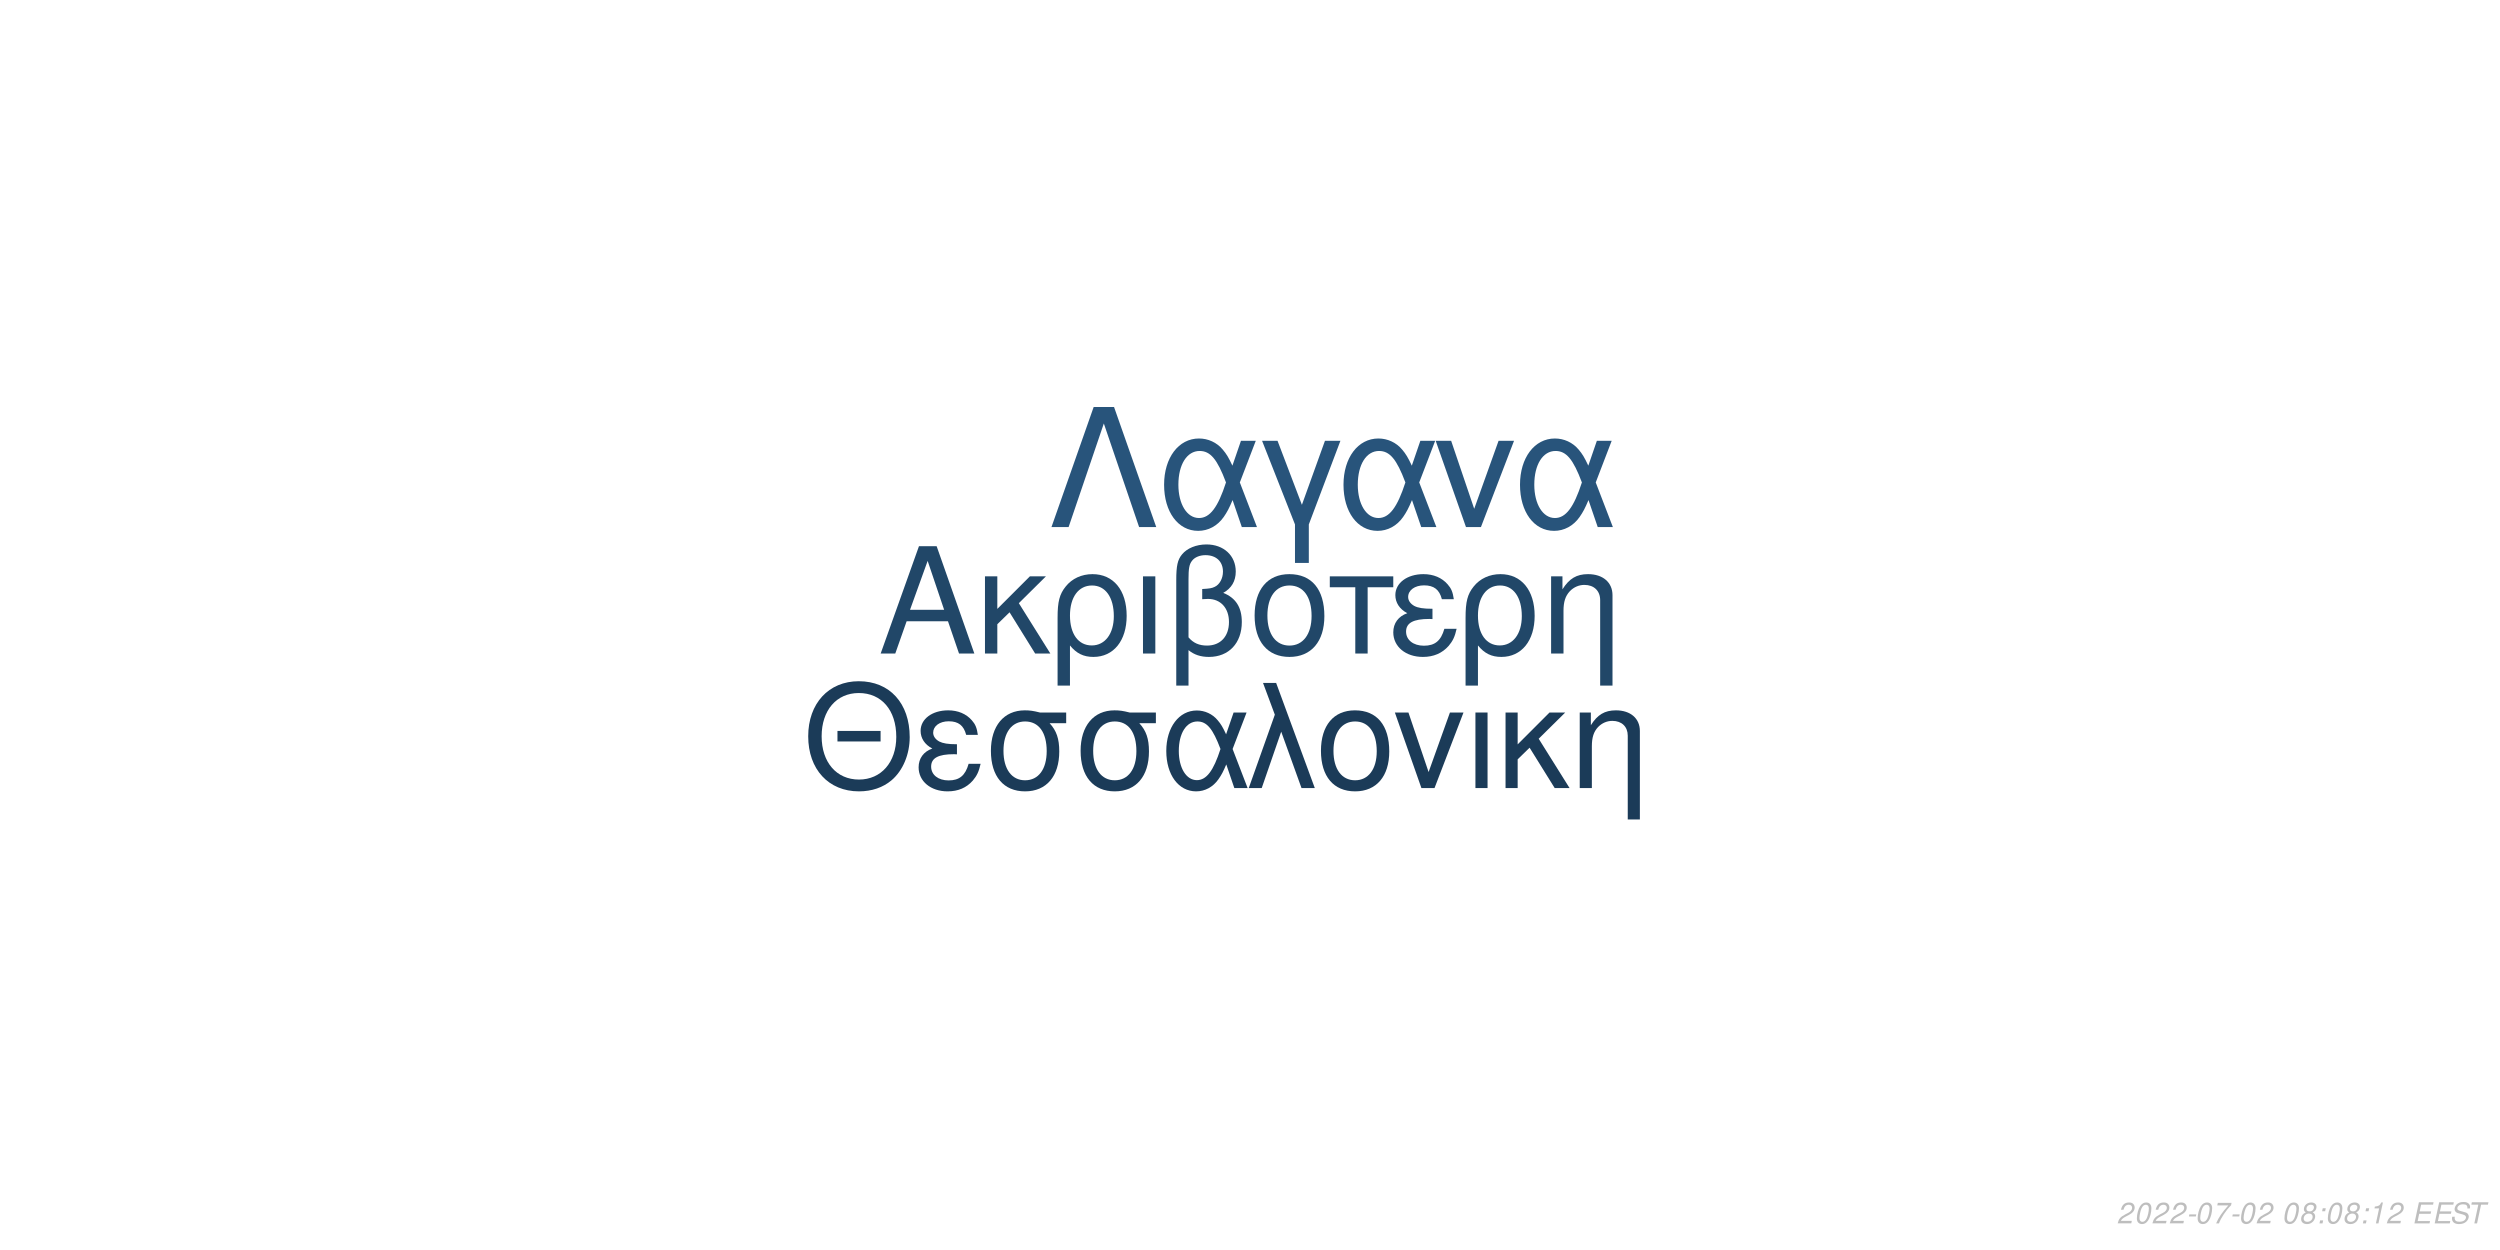
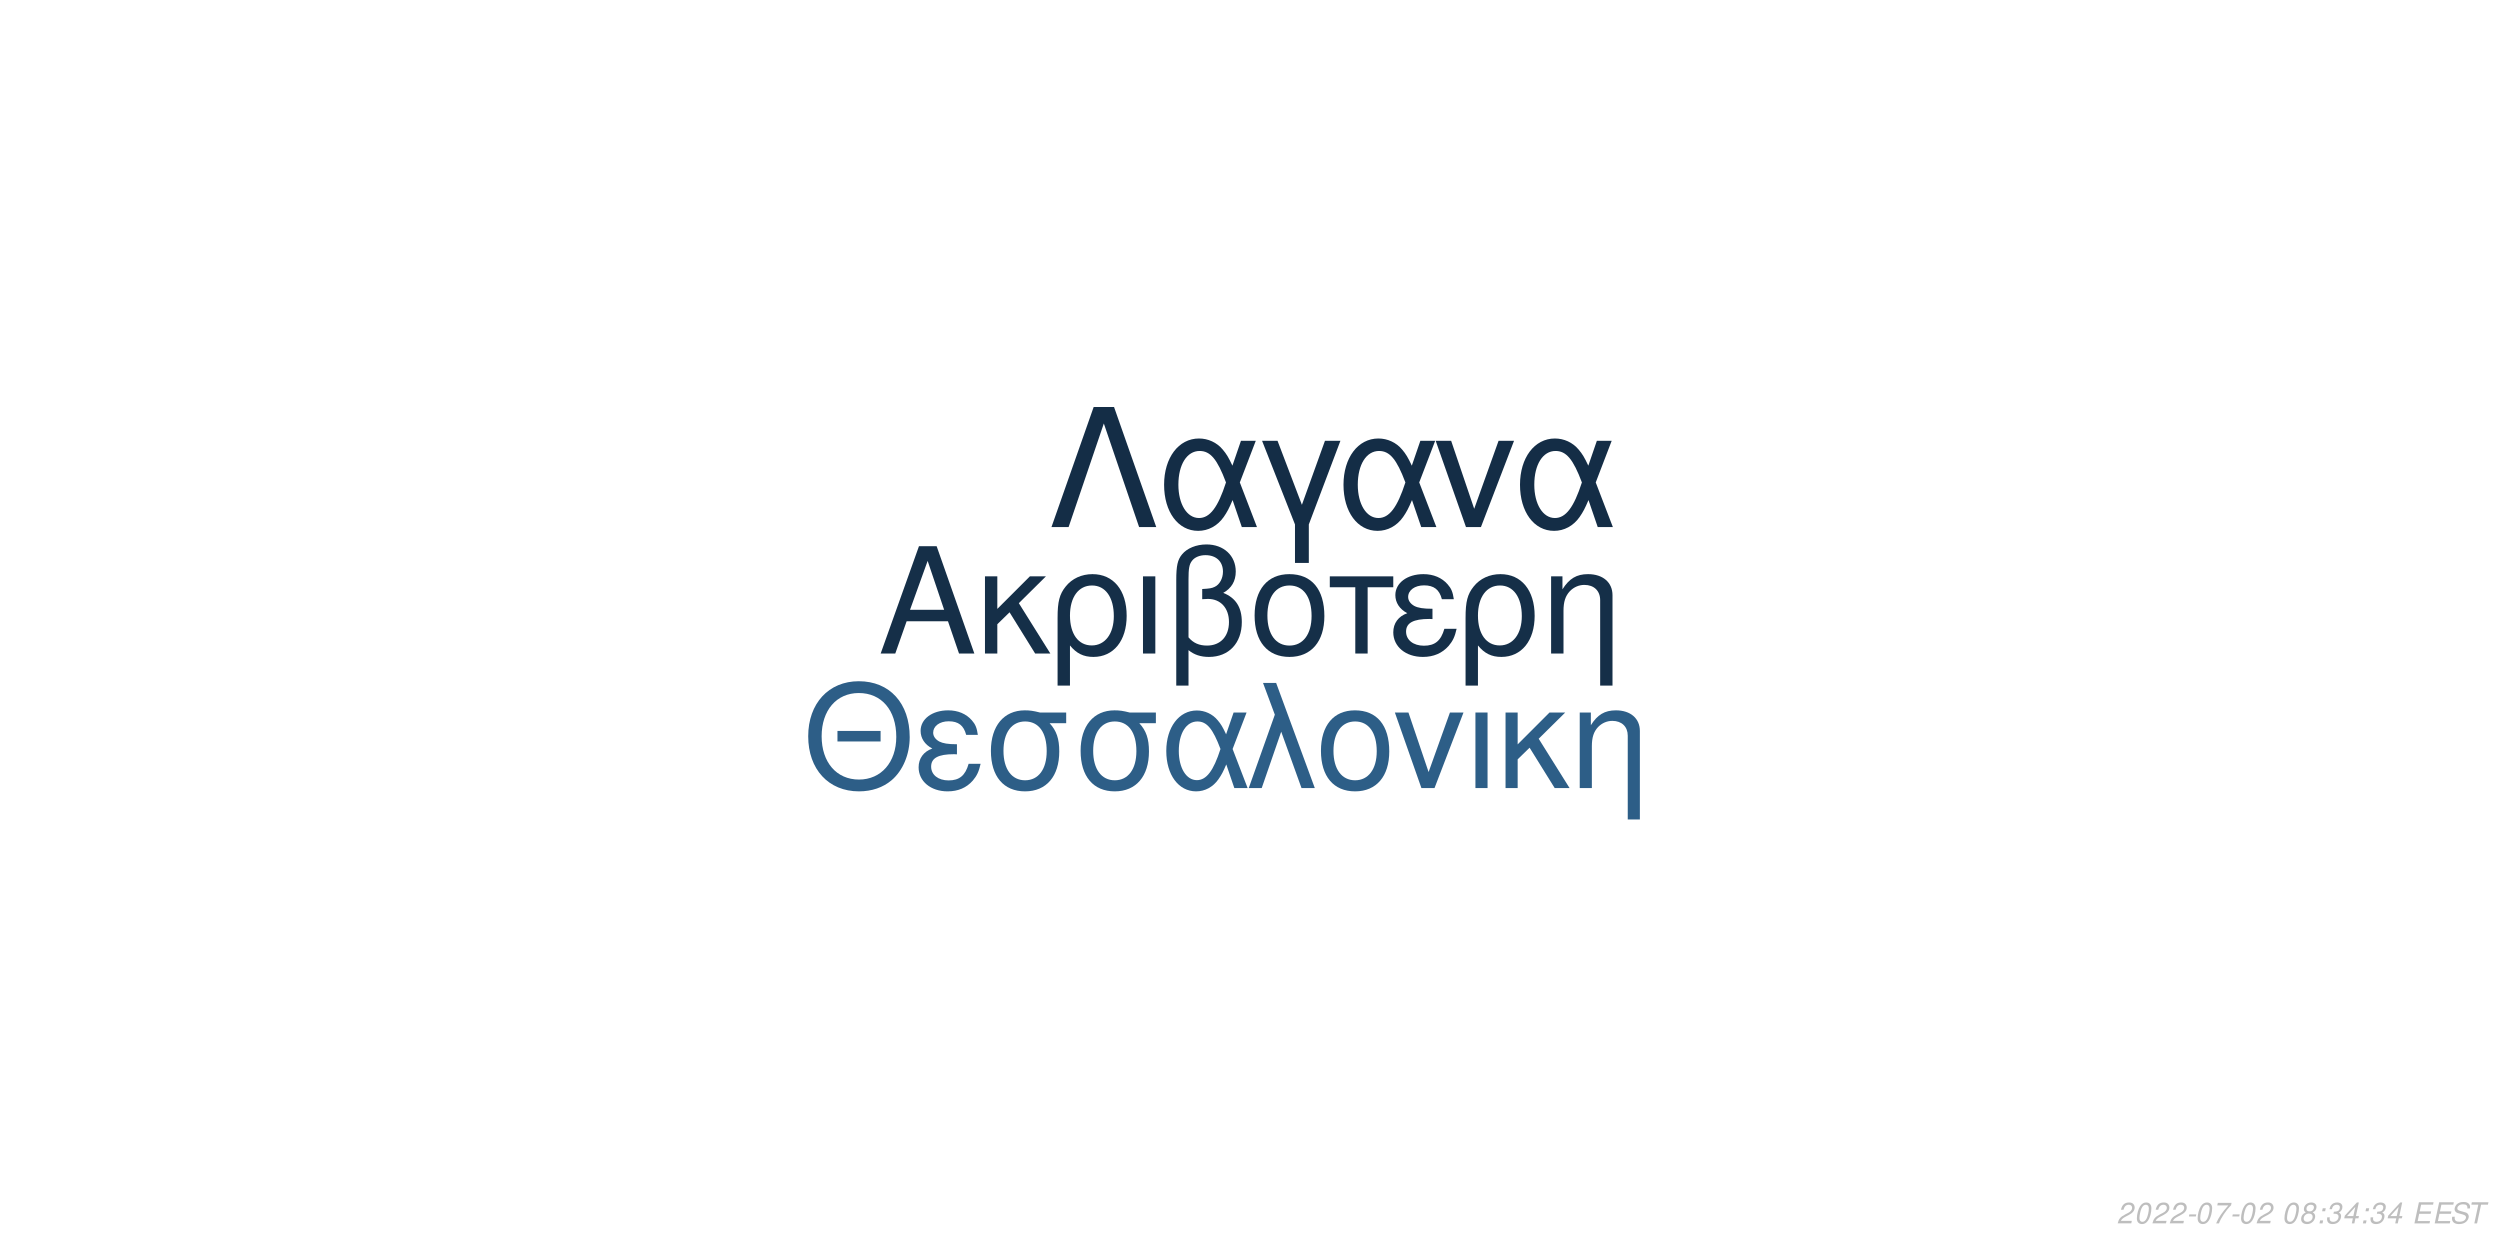
<svg xmlns="http://www.w3.org/2000/svg" xmlns:xlink="http://www.w3.org/1999/xlink" width="864pt" height="432pt" viewBox="0 0 864 432" version="1.1">
  <defs>
    <g>
      <symbol overflow="visible" id="glyph0-0">
        <path style="stroke:none;" d="" />
      </symbol>
      <symbol overflow="visible" id="glyph0-1">
        <path style="stroke:none;" d="M 24.125 -11.141 L 27.938 0 L 33.234 0 L 20.203 -37.094 L 14.094 -37.094 L 0.859 0 L 5.906 0 L 9.828 -11.141 Z M 22.797 -15.109 L 11 -15.109 L 17.094 -32.016 Z M 22.797 -15.109 " />
      </symbol>
      <symbol overflow="visible" id="glyph0-2">
        <path style="stroke:none;" d="M 7.172 -15.422 L 7.172 -26.672 L 2.906 -26.672 L 2.906 0 L 7.172 0 L 7.172 -10.125 L 11.406 -14.25 L 20.25 0 L 25.5 0 L 14.609 -17.406 L 23.969 -26.672 L 18.422 -26.672 Z M 7.172 -15.422 " />
      </symbol>
      <symbol overflow="visible" id="glyph0-3">
        <path style="stroke:none;" d="M 3 11.094 L 7.281 11.094 L 7.281 -2.797 C 9.516 -0.047 11.953 1.172 15.375 1.172 C 22.344 1.172 26.875 -4.422 26.875 -13.031 C 26.875 -21.891 22.297 -27.438 15.062 -27.438 C 11.297 -27.438 7.984 -25.906 5.797 -23.156 C 3.672 -20.516 3 -17.969 3 -12.359 Z M 14.906 -23.516 C 19.547 -23.516 22.438 -19.438 22.438 -12.922 C 22.438 -6.812 19.391 -2.797 14.812 -2.797 C 10.172 -2.797 7.281 -6.766 7.281 -13.125 C 7.281 -19.484 10.234 -23.516 14.906 -23.516 Z M 14.906 -23.516 " />
      </symbol>
      <symbol overflow="visible" id="glyph0-4">
        <path style="stroke:none;" d="M 3.516 0 L 7.781 0 L 7.781 -26.672 L 3.516 -26.672 Z M 3.516 0 " />
      </symbol>
      <symbol overflow="visible" id="glyph0-5">
        <path style="stroke:none;" d="M 4.016 11.094 L 8.25 11.094 L 8.25 -1.172 C 10.172 0.406 12.422 1.172 15.312 1.172 C 22.188 1.172 26.672 -3.609 26.672 -10.891 C 26.672 -15.984 24.578 -19.234 20.25 -20.969 C 23.109 -22.547 24.578 -25.031 24.578 -28.344 C 24.578 -33.844 20.406 -37.703 14.453 -37.703 C 10.938 -37.703 7.734 -36.391 6 -34.25 C 4.484 -32.422 4.016 -30.328 4.016 -25.391 Z M 8.25 -25.656 C 8.25 -29.359 8.5 -30.844 9.469 -32.062 C 10.375 -33.281 12.156 -34 14.094 -34 C 17.812 -34 20.156 -31.812 20.156 -28.297 C 20.156 -25.953 18.984 -23.812 17.297 -23.047 C 16.281 -22.547 15.469 -22.438 12.984 -22.297 L 12.984 -18.781 C 13.734 -18.828 14.344 -18.875 14.969 -18.875 C 19.344 -18.875 22.234 -15.719 22.234 -10.891 C 22.234 -5.906 19.281 -2.75 14.656 -2.75 C 11.953 -2.75 9.922 -3.609 8.25 -5.594 Z M 8.25 -25.656 " />
      </symbol>
      <symbol overflow="visible" id="glyph0-6">
        <path style="stroke:none;" d="M 14.094 -27.438 C 6.562 -27.438 2.094 -22.094 2.094 -13.125 C 2.094 -4.125 6.562 1.172 14.141 1.172 C 21.672 1.172 26.203 -4.172 26.203 -12.922 C 26.203 -22.188 21.828 -27.438 14.094 -27.438 Z M 14.141 -23.516 C 18.938 -23.516 21.781 -19.594 21.781 -12.984 C 21.781 -6.672 18.828 -2.75 14.141 -2.75 C 9.422 -2.75 6.516 -6.672 6.516 -13.125 C 6.516 -19.594 9.422 -23.516 14.141 -23.516 Z M 14.141 -23.516 " />
      </symbol>
      <symbol overflow="visible" id="glyph0-7">
        <path style="stroke:none;" d="M 7.891 0 L 12.156 0 L 12.156 -22.906 L 21.016 -22.906 L 21.016 -26.672 L -0.922 -26.672 L -0.922 -22.906 L 7.891 -22.906 Z M 7.891 0 " />
      </symbol>
      <symbol overflow="visible" id="glyph0-8">
        <path style="stroke:none;" d="M 14.562 -15.469 C 11.344 -15.469 9.562 -15.781 8.297 -16.438 C 6.922 -17.203 6.156 -18.328 6.156 -19.547 C 6.156 -21.891 8.453 -23.562 11.656 -23.562 C 15.062 -23.562 16.953 -22.094 17.812 -18.781 L 21.938 -18.781 C 21.578 -21.266 21.062 -22.5 19.797 -23.922 C 17.812 -26.203 14.906 -27.438 11.453 -27.438 C 5.797 -27.438 1.734 -24.375 1.734 -20.203 C 1.734 -17.609 3.156 -15.375 5.859 -13.938 C 2.797 -12.875 1.016 -10.484 1.016 -7.328 C 1.016 -2.391 5.297 1.172 11.25 1.172 C 14.969 1.172 17.906 -0.109 20.156 -2.641 C 21.578 -4.328 22.297 -5.797 22.906 -8.547 L 18.672 -8.547 C 17.5 -4.422 15.422 -2.703 11.609 -2.703 C 7.938 -2.703 5.438 -4.688 5.438 -7.578 C 5.438 -10.578 7.938 -11.953 13.484 -11.953 C 13.641 -11.953 14.094 -11.953 14.562 -11.906 Z M 14.562 -15.469 " />
      </symbol>
      <symbol overflow="visible" id="glyph0-9">
        <path style="stroke:none;" d="M 3.562 -26.672 L 3.562 0 L 7.844 0 L 7.844 -14.703 C 7.844 -17.906 8.5 -19.891 10.031 -21.531 C 11.406 -22.953 13.188 -23.719 15.062 -23.719 C 18.375 -23.719 20.516 -21.672 20.516 -18.469 L 20.516 11.094 L 24.781 11.094 L 24.781 -20.156 C 24.781 -24.578 21.469 -27.438 16.328 -27.438 C 12.359 -27.438 9.828 -25.906 7.484 -22.188 L 7.484 -26.672 Z M 3.562 -26.672 " />
      </symbol>
      <symbol overflow="visible" id="glyph1-0">
        <path style="stroke:none;" d="" />
      </symbol>
      <symbol overflow="visible" id="glyph1-1">
        <path style="stroke:none;" d="M 26.859 -19.734 L 11.953 -19.734 L 11.953 -16.094 L 26.859 -16.094 Z M 19.328 -36.922 C 8.922 -36.922 1.844 -29.25 1.844 -17.891 C 1.844 -6.484 8.875 1.141 19.391 1.141 C 23.812 1.141 27.703 -0.203 30.641 -2.688 C 34.578 -6.031 36.922 -11.656 36.922 -17.594 C 36.922 -29.297 30 -36.922 19.328 -36.922 Z M 19.328 -32.844 C 27.203 -32.844 32.281 -26.906 32.281 -17.688 C 32.281 -8.922 27.062 -2.938 19.391 -2.938 C 11.609 -2.938 6.484 -8.922 6.484 -17.891 C 6.484 -26.859 11.609 -32.844 19.328 -32.844 Z M 19.328 -32.844 " />
      </symbol>
      <symbol overflow="visible" id="glyph1-2">
        <path style="stroke:none;" d="M 14.25 -15.141 C 11.109 -15.141 9.375 -15.453 8.125 -16.094 C 6.781 -16.844 6.031 -17.938 6.031 -19.141 C 6.031 -21.422 8.266 -23.078 11.406 -23.078 C 14.75 -23.078 16.594 -21.625 17.438 -18.391 L 21.469 -18.391 C 21.125 -20.828 20.625 -22.031 19.391 -23.422 C 17.438 -25.656 14.594 -26.859 11.219 -26.859 C 5.688 -26.859 1.688 -23.875 1.688 -19.781 C 1.688 -17.234 3.094 -15.047 5.734 -13.656 C 2.734 -12.609 1 -10.266 1 -7.172 C 1 -2.344 5.188 1.141 11.016 1.141 C 14.656 1.141 17.547 -0.094 19.734 -2.594 C 21.125 -4.234 21.828 -5.688 22.422 -8.375 L 18.281 -8.375 C 17.141 -4.328 15.094 -2.641 11.359 -2.641 C 7.766 -2.641 5.328 -4.578 5.328 -7.422 C 5.328 -10.359 7.766 -11.703 13.203 -11.703 C 13.359 -11.703 13.797 -11.703 14.25 -11.656 Z M 14.25 -15.141 " />
      </symbol>
      <symbol overflow="visible" id="glyph1-3">
        <path style="stroke:none;" d="M 29 -26.109 L 19.938 -26.109 C 17.594 -26.703 16.438 -26.859 14.703 -26.859 C 7.469 -26.859 2.984 -21.469 2.984 -12.859 C 2.984 -4.031 7.375 1.141 14.797 1.141 C 22.172 1.141 26.609 -4.078 26.609 -12.656 C 26.609 -17.047 25.656 -19.828 23.266 -22.422 L 29 -22.422 Z M 14.797 -23.016 C 19.531 -23.016 22.266 -19.234 22.266 -12.75 C 22.266 -6.531 19.438 -2.688 14.797 -2.688 C 10.172 -2.688 7.328 -6.531 7.328 -12.859 C 7.328 -19.188 10.172 -23.016 14.797 -23.016 Z M 14.797 -23.016 " />
      </symbol>
      <symbol overflow="visible" id="glyph1-4">
        <path style="stroke:none;" d="M 29.344 -26.109 L 24.859 -26.109 L 22.266 -18.578 C 21.125 -21.031 20.484 -22.125 19.328 -23.469 C 17.547 -25.609 14.906 -26.812 12.156 -26.812 C 5.984 -26.812 1.594 -20.984 1.594 -12.812 C 1.594 -4.578 5.828 1.141 11.906 1.141 C 14.953 1.141 17.734 -0.344 19.625 -3.047 C 20.672 -4.531 21.281 -5.688 22.328 -8.172 L 25.109 0 L 29.703 0 L 24.516 -13.5 Z M 20.328 -13.5 C 17.891 -5.922 15.453 -2.734 12.156 -2.734 C 8.516 -2.734 5.922 -6.922 5.922 -12.812 C 5.922 -18.938 8.516 -23.016 12.359 -23.016 C 15.594 -23.016 17.688 -20.531 20.328 -13.5 Z M 20.328 -13.5 " />
      </symbol>
      <symbol overflow="visible" id="glyph1-5">
        <path style="stroke:none;" d="M 1.094 0 L 5.578 0 L 12.312 -19.484 L 19.328 0 L 23.922 0 L 10.562 -36.328 L 6.031 -36.328 L 10.109 -25.359 Z M 1.094 0 " />
      </symbol>
      <symbol overflow="visible" id="glyph1-6">
        <path style="stroke:none;" d="M 13.797 -26.859 C 6.422 -26.859 2.047 -21.625 2.047 -12.859 C 2.047 -4.031 6.422 1.141 13.859 1.141 C 21.234 1.141 25.656 -4.078 25.656 -12.656 C 25.656 -21.719 21.375 -26.859 13.797 -26.859 Z M 13.859 -23.016 C 18.531 -23.016 21.328 -19.188 21.328 -12.703 C 21.328 -6.531 18.438 -2.688 13.859 -2.688 C 9.219 -2.688 6.375 -6.531 6.375 -12.859 C 6.375 -19.188 9.219 -23.016 13.859 -23.016 Z M 13.859 -23.016 " />
      </symbol>
      <symbol overflow="visible" id="glyph1-7">
        <path style="stroke:none;" d="M 14.297 0 L 24.312 -26.109 L 19.625 -26.109 L 12.25 -5.531 L 5.281 -26.109 L 0.594 -26.109 L 9.766 0 Z M 14.297 0 " />
      </symbol>
      <symbol overflow="visible" id="glyph1-8">
        <path style="stroke:none;" d="M 3.438 0 L 7.625 0 L 7.625 -26.109 L 3.438 -26.109 Z M 3.438 0 " />
      </symbol>
      <symbol overflow="visible" id="glyph1-9">
        <path style="stroke:none;" d="M 7.031 -15.094 L 7.031 -26.109 L 2.844 -26.109 L 2.844 0 L 7.031 0 L 7.031 -9.922 L 11.156 -13.953 L 19.828 0 L 24.969 0 L 14.297 -17.047 L 23.469 -26.109 L 18.031 -26.109 Z M 7.031 -15.094 " />
      </symbol>
      <symbol overflow="visible" id="glyph1-10">
        <path style="stroke:none;" d="M 3.484 -26.109 L 3.484 0 L 7.672 0 L 7.672 -14.406 C 7.672 -17.547 8.328 -19.484 9.812 -21.078 C 11.156 -22.469 12.906 -23.219 14.75 -23.219 C 17.984 -23.219 20.078 -21.234 20.078 -18.094 L 20.078 10.859 L 24.266 10.859 L 24.266 -19.734 C 24.266 -24.062 21.031 -26.859 16 -26.859 C 12.109 -26.859 9.609 -25.359 7.328 -21.719 L 7.328 -26.109 Z M 3.484 -26.109 " />
      </symbol>
      <symbol overflow="visible" id="glyph2-0">
        <path style="stroke:none;" d="" />
      </symbol>
      <symbol overflow="visible" id="glyph2-1">
        <path style="stroke:none;" d="M 22.531 -41.484 L 15.484 -41.484 L 0.906 0 L 6.828 0 L 19 -35.797 L 31.188 0 L 37.109 0 Z M 22.531 -41.484 " />
      </symbol>
      <symbol overflow="visible" id="glyph2-2">
        <path style="stroke:none;" d="M 33.516 -29.812 L 28.391 -29.812 L 25.438 -21.219 C 24.125 -24.016 23.391 -25.266 22.078 -26.797 C 20.031 -29.25 17.016 -30.609 13.891 -30.609 C 6.828 -30.609 1.828 -23.953 1.828 -14.625 C 1.828 -5.234 6.656 1.312 13.594 1.312 C 17.078 1.312 20.266 -0.391 22.422 -3.469 C 23.609 -5.172 24.297 -6.484 25.5 -9.328 L 28.688 0 L 33.922 0 L 28 -15.422 Z M 23.219 -15.422 C 20.422 -6.766 17.641 -3.125 13.891 -3.125 C 9.734 -3.125 6.766 -7.906 6.766 -14.625 C 6.766 -21.625 9.734 -26.297 14.109 -26.297 C 17.812 -26.297 20.203 -23.453 23.219 -15.422 Z M 23.219 -15.422 " />
      </symbol>
      <symbol overflow="visible" id="glyph2-3">
        <path style="stroke:none;" d="M 12.062 12.406 L 16.844 12.406 L 16.844 -0.906 L 27.766 -29.812 L 22.422 -29.812 L 14.453 -7.688 L 6.031 -29.812 L 0.688 -29.812 L 12.062 -0.906 Z M 12.062 12.406 " />
      </symbol>
      <symbol overflow="visible" id="glyph2-4">
        <path style="stroke:none;" d="M 16.328 0 L 27.766 -29.812 L 22.422 -29.812 L 14 -6.312 L 6.031 -29.812 L 0.688 -29.812 L 11.156 0 Z M 16.328 0 " />
      </symbol>
      <symbol overflow="visible" id="glyph3-0">
        <path style="stroke:none;" d="" />
      </symbol>
      <symbol overflow="visible" id="glyph3-1">
        <path style="stroke:none;" d="M 5.234 -0.875 L 1.469 -0.875 C 1.641 -1.375 2.203 -1.891 3.109 -2.344 L 4.234 -2.938 C 5.562 -3.625 6.219 -4.469 6.219 -5.484 C 6.219 -5.938 6.062 -6.359 5.797 -6.656 C 5.469 -7.047 4.984 -7.234 4.312 -7.234 C 2.766 -7.234 1.891 -6.453 1.484 -4.734 L 2.375 -4.734 C 2.484 -5.188 2.609 -5.484 2.797 -5.75 C 3.094 -6.203 3.609 -6.453 4.188 -6.453 C 4.891 -6.453 5.344 -6.031 5.344 -5.375 C 5.344 -4.703 4.859 -4.094 4.016 -3.656 L 2.984 -3.125 C 1.234 -2.188 0.797 -1.656 0.344 -0.016 L 5.047 -0.016 Z M 5.234 -0.875 " />
      </symbol>
      <symbol overflow="visible" id="glyph3-2">
        <path style="stroke:none;" d="M 4.203 -7.234 C 3.375 -7.234 2.688 -6.812 2.125 -5.984 C 1.484 -5.047 0.984 -3.188 0.984 -1.734 C 0.984 -1.109 1.172 -0.562 1.484 -0.266 C 1.797 0.047 2.281 0.234 2.766 0.234 C 3.625 0.234 4.281 -0.156 4.859 -1.016 C 5.516 -1.953 6 -3.797 6 -5.266 C 6 -6.5 5.328 -7.234 4.203 -7.234 Z M 4.094 -6.453 C 4.734 -6.453 5.125 -5.984 5.125 -5.156 C 5.125 -4.203 4.781 -2.625 4.406 -1.812 C 3.984 -0.938 3.516 -0.547 2.875 -0.547 C 2.25 -0.547 1.875 -1.031 1.875 -1.828 C 1.875 -2.797 2.203 -4.344 2.594 -5.203 C 2.984 -6.047 3.453 -6.453 4.094 -6.453 Z M 4.094 -6.453 " />
      </symbol>
      <symbol overflow="visible" id="glyph3-3">
        <path style="stroke:none;" d="M 3.516 -3.125 L 1.125 -3.125 L 0.969 -2.406 L 3.359 -2.406 Z M 3.516 -3.125 " />
      </symbol>
      <symbol overflow="visible" id="glyph3-4">
        <path style="stroke:none;" d="M 6.703 -7.094 L 1.953 -7.094 L 1.766 -6.219 L 5.594 -6.219 C 3.344 -3.688 2.266 -2.109 1.375 0 L 2.344 0 C 3.031 -1.906 4.828 -4.594 6.547 -6.281 Z M 6.703 -7.094 " />
      </symbol>
      <symbol overflow="visible" id="glyph3-5">
        <path style="stroke:none;" d="" />
      </symbol>
      <symbol overflow="visible" id="glyph3-6">
        <path style="stroke:none;" d="M 4.766 -3.797 C 5.078 -3.969 5.234 -4.078 5.438 -4.234 C 5.812 -4.594 6.062 -5.172 6.062 -5.734 C 6.062 -6.625 5.344 -7.234 4.266 -7.234 C 2.812 -7.234 1.703 -6.219 1.703 -4.875 C 1.703 -4.406 1.875 -4.125 2.359 -3.812 C 1.297 -3.312 0.75 -2.516 0.75 -1.469 C 0.75 -0.438 1.547 0.234 2.812 0.234 C 3.656 0.234 4.359 -0.094 4.938 -0.734 C 5.359 -1.234 5.609 -1.859 5.609 -2.438 C 5.609 -3.047 5.312 -3.516 4.766 -3.797 Z M 4.109 -6.453 C 4.797 -6.453 5.188 -6.125 5.188 -5.578 C 5.188 -5.266 5.062 -4.922 4.859 -4.672 C 4.562 -4.312 4.188 -4.156 3.656 -4.156 C 2.984 -4.156 2.594 -4.453 2.594 -4.984 C 2.594 -5.859 3.203 -6.453 4.109 -6.453 Z M 3.453 -3.406 C 4.234 -3.406 4.734 -2.984 4.734 -2.312 C 4.734 -1.312 3.922 -0.547 2.875 -0.547 C 2.125 -0.547 1.625 -0.969 1.625 -1.625 C 1.625 -2.609 2.438 -3.406 3.453 -3.406 Z M 3.453 -3.406 " />
      </symbol>
      <symbol overflow="visible" id="glyph3-7">
        <path style="stroke:none;" d="M 2.359 -1.031 L 1.312 -1.031 L 1.094 0 L 2.141 0 Z M 3.266 -5.234 L 2.219 -5.234 L 2 -4.203 L 3.047 -4.203 Z M 3.266 -5.234 " />
      </symbol>
      <symbol overflow="visible" id="glyph3-8">
-         <path style="stroke:none;" d="M 3.703 -5.188 L 2.594 0 L 3.469 0 L 5.016 -7.234 L 4.438 -7.234 C 3.906 -6.156 3.688 -6.016 2.234 -5.812 L 2.109 -5.188 Z M 3.703 -5.188 " />
+         <path style="stroke:none;" d="M 2.922 -3.312 C 3.125 -3.344 3.234 -3.344 3.375 -3.344 C 4.203 -3.344 4.688 -3 4.688 -2.406 C 4.688 -1.312 3.906 -0.547 2.781 -0.547 C 2.047 -0.547 1.594 -0.938 1.594 -1.562 C 1.594 -1.719 1.609 -1.844 1.656 -2.094 L 0.766 -2.094 C 0.734 -1.797 0.719 -1.641 0.719 -1.469 C 0.719 -0.375 1.406 0.234 2.641 0.234 C 3.547 0.234 4.297 -0.078 4.812 -0.656 C 5.266 -1.156 5.562 -1.875 5.562 -2.547 C 5.562 -3.125 5.344 -3.453 4.797 -3.734 C 5.641 -4.234 6.016 -4.844 6.016 -5.734 C 6.016 -6.656 5.312 -7.234 4.203 -7.234 C 3.375 -7.234 2.672 -6.938 2.188 -6.375 C 1.891 -6.031 1.703 -5.641 1.516 -4.906 L 2.391 -4.906 C 2.5 -5.359 2.594 -5.594 2.734 -5.812 C 3.047 -6.234 3.516 -6.453 4.078 -6.453 C 4.734 -6.453 5.141 -6.125 5.141 -5.578 C 5.141 -5.188 5.016 -4.797 4.797 -4.547 C 4.516 -4.234 4 -4.062 3.266 -4.062 L 3.078 -4.062 Z M 2.922 -3.312 " />
      </symbol>
      <symbol overflow="visible" id="glyph3-9">
+         <path style="stroke:none;" d="M 3.625 -1.75 L 3.266 0 L 4.141 0 L 4.516 -1.75 L 5.562 -1.75 L 5.734 -2.531 L 4.688 -2.531 L 5.688 -7.234 L 5.016 -7.234 L 0.844 -2.672 L 0.641 -1.75 Z M 3.797 -2.531 L 1.594 -2.531 L 4.469 -5.703 Z M 3.797 -2.531 " />
+       </symbol>
+       <symbol overflow="visible" id="glyph3-10">
        <path style="stroke:none;" d="M 2.547 -3.312 L 6.5 -3.312 L 6.688 -4.141 L 2.719 -4.141 L 3.219 -6.469 L 7.344 -6.469 L 7.516 -7.297 L 2.453 -7.297 L 0.906 0 L 6.125 0 L 6.297 -0.812 L 2.016 -0.812 Z M 2.547 -3.312 " />
      </symbol>
-       <symbol overflow="visible" id="glyph3-10">
+       <symbol overflow="visible" id="glyph3-11">
        <path style="stroke:none;" d="M 7.062 -5.156 C 7.125 -5.438 7.141 -5.562 7.141 -5.703 C 7.141 -6.156 6.938 -6.594 6.594 -6.891 C 6.188 -7.25 5.656 -7.406 4.875 -7.406 C 3.844 -7.406 3.047 -7.125 2.5 -6.562 C 2.094 -6.141 1.781 -5.438 1.781 -4.922 C 1.781 -4.297 2.219 -3.766 2.891 -3.562 L 4.594 -3.094 C 5.406 -2.859 5.734 -2.578 5.734 -2.094 C 5.734 -1.781 5.547 -1.406 5.266 -1.141 C 4.844 -0.766 4.266 -0.578 3.453 -0.578 C 2.328 -0.578 1.812 -0.984 1.812 -1.906 C 1.812 -2.047 1.812 -2.125 1.844 -2.312 L 0.984 -2.312 C 0.906 -2.062 0.891 -1.906 0.891 -1.688 C 0.891 -0.484 1.797 0.234 3.297 0.234 C 4.359 0.234 5.234 -0.062 5.812 -0.609 C 6.344 -1.078 6.688 -1.797 6.688 -2.375 C 6.688 -2.641 6.609 -2.906 6.453 -3.156 C 6.234 -3.5 5.938 -3.703 5.469 -3.828 L 3.75 -4.312 C 2.984 -4.547 2.734 -4.734 2.734 -5.188 C 2.734 -5.547 2.875 -5.844 3.188 -6.109 C 3.547 -6.438 4.031 -6.594 4.703 -6.594 C 5.266 -6.594 5.688 -6.484 5.906 -6.297 C 6.094 -6.125 6.219 -5.797 6.219 -5.516 C 6.219 -5.422 6.203 -5.344 6.188 -5.156 Z M 7.062 -5.156 " />
      </symbol>
-       <symbol overflow="visible" id="glyph3-11">
+       <symbol overflow="visible" id="glyph3-12">
        <path style="stroke:none;" d="M 4.938 -6.469 L 7.312 -6.469 L 7.484 -7.297 L 1.75 -7.297 L 1.578 -6.469 L 3.984 -6.469 L 2.609 0 L 3.547 0 Z M 4.938 -6.469 " />
      </symbol>
    </g>
  </defs>
  <g id="surface1">
    <rect x="0" y="0" width="864" height="432" style="fill:rgb(100%,100%,100%);fill-opacity:1;stroke:none;" />
-     <g style="fill:rgb(12.941%,27.843%,40.784%);fill-opacity:1;">
+     <g style="fill:rgb(8.235%,18.431%,28.235%);fill-opacity:1;">
      <use xlink:href="#glyph0-1" x="303.5" y="225.861" />
      <use xlink:href="#glyph0-2" x="337.5" y="225.861" />
      <use xlink:href="#glyph0-3" x="362.5" y="225.861" />
      <use xlink:href="#glyph0-4" x="391.5" y="225.861" />
      <use xlink:href="#glyph0-5" x="402.5" y="225.861" />
      <use xlink:href="#glyph0-6" x="431.5" y="225.861" />
      <use xlink:href="#glyph0-7" x="460.5" y="225.861" />
      <use xlink:href="#glyph0-8" x="480.5" y="225.861" />
      <use xlink:href="#glyph0-3" x="503.5" y="225.861" />
      <use xlink:href="#glyph0-9" x="532.5" y="225.861" />
    </g>
-     <g style="fill:rgb(10.588%,23.137%,34.51%);fill-opacity:1;">
+     <g style="fill:rgb(17.647%,36.863%,52.941%);fill-opacity:1;">
      <use xlink:href="#glyph1-1" x="277.473" y="272.354" />
      <use xlink:href="#glyph1-2" x="316.473" y="272.354" />
      <use xlink:href="#glyph1-3" x="339.473" y="272.354" />
      <use xlink:href="#glyph1-3" x="370.473" y="272.354" />
      <use xlink:href="#glyph1-4" x="401.473" y="272.354" />
      <use xlink:href="#glyph1-5" x="430.473" y="272.354" />
      <use xlink:href="#glyph1-6" x="454.473" y="272.354" />
      <use xlink:href="#glyph1-7" x="481.473" y="272.354" />
      <use xlink:href="#glyph1-8" x="506.473" y="272.354" />
      <use xlink:href="#glyph1-9" x="517.473" y="272.354" />
      <use xlink:href="#glyph1-10" x="542.473" y="272.354" />
    </g>
-     <g style="fill:rgb(15.686%,32.941%,48.235%);fill-opacity:1;">
+     <g style="fill:rgb(7.843%,17.647%,27.451%);fill-opacity:1;">
      <use xlink:href="#glyph2-1" x="362.484" y="182.152" />
      <use xlink:href="#glyph2-2" x="400.484" y="182.152" />
      <use xlink:href="#glyph2-3" x="435.484" y="182.152" />
      <use xlink:href="#glyph2-2" x="462.484" y="182.152" />
      <use xlink:href="#glyph2-4" x="495.484" y="182.152" />
      <use xlink:href="#glyph2-2" x="523.484" y="182.152" />
    </g>
    <g style="fill:rgb(74.51%,74.51%,74.51%);fill-opacity:1;">
      <use xlink:href="#glyph3-1" x="731.52" y="422.81" />
      <use xlink:href="#glyph3-2" x="737.52" y="422.81" />
      <use xlink:href="#glyph3-1" x="743.52" y="422.81" />
      <use xlink:href="#glyph3-1" x="749.52" y="422.81" />
      <use xlink:href="#glyph3-3" x="755.52" y="422.81" />
      <use xlink:href="#glyph3-2" x="758.52" y="422.81" />
      <use xlink:href="#glyph3-4" x="764.52" y="422.81" />
      <use xlink:href="#glyph3-3" x="770.52" y="422.81" />
      <use xlink:href="#glyph3-2" x="773.52" y="422.81" />
      <use xlink:href="#glyph3-1" x="779.52" y="422.81" />
      <use xlink:href="#glyph3-5" x="785.52" y="422.81" />
      <use xlink:href="#glyph3-2" x="788.52" y="422.81" />
      <use xlink:href="#glyph3-6" x="794.52" y="422.81" />
      <use xlink:href="#glyph3-7" x="800.52" y="422.81" />
-       <use xlink:href="#glyph3-2" x="803.52" y="422.81" />
-       <use xlink:href="#glyph3-6" x="809.52" y="422.81" />
+       <use xlink:href="#glyph3-8" x="803.52" y="422.81" />
+       <use xlink:href="#glyph3-9" x="809.52" y="422.81" />
      <use xlink:href="#glyph3-7" x="815.52" y="422.81" />
      <use xlink:href="#glyph3-8" x="818.52" y="422.81" />
-       <use xlink:href="#glyph3-1" x="824.52" y="422.81" />
+       <use xlink:href="#glyph3-9" x="824.52" y="422.81" />
      <use xlink:href="#glyph3-5" x="830.52" y="422.81" />
-       <use xlink:href="#glyph3-9" x="833.52" y="422.81" />
-       <use xlink:href="#glyph3-9" x="840.52" y="422.81" />
-       <use xlink:href="#glyph3-10" x="846.52" y="422.81" />
-       <use xlink:href="#glyph3-11" x="852.52" y="422.81" />
+       <use xlink:href="#glyph3-10" x="833.52" y="422.81" />
+       <use xlink:href="#glyph3-10" x="840.52" y="422.81" />
+       <use xlink:href="#glyph3-11" x="846.52" y="422.81" />
+       <use xlink:href="#glyph3-12" x="852.52" y="422.81" />
    </g>
  </g>
</svg>
